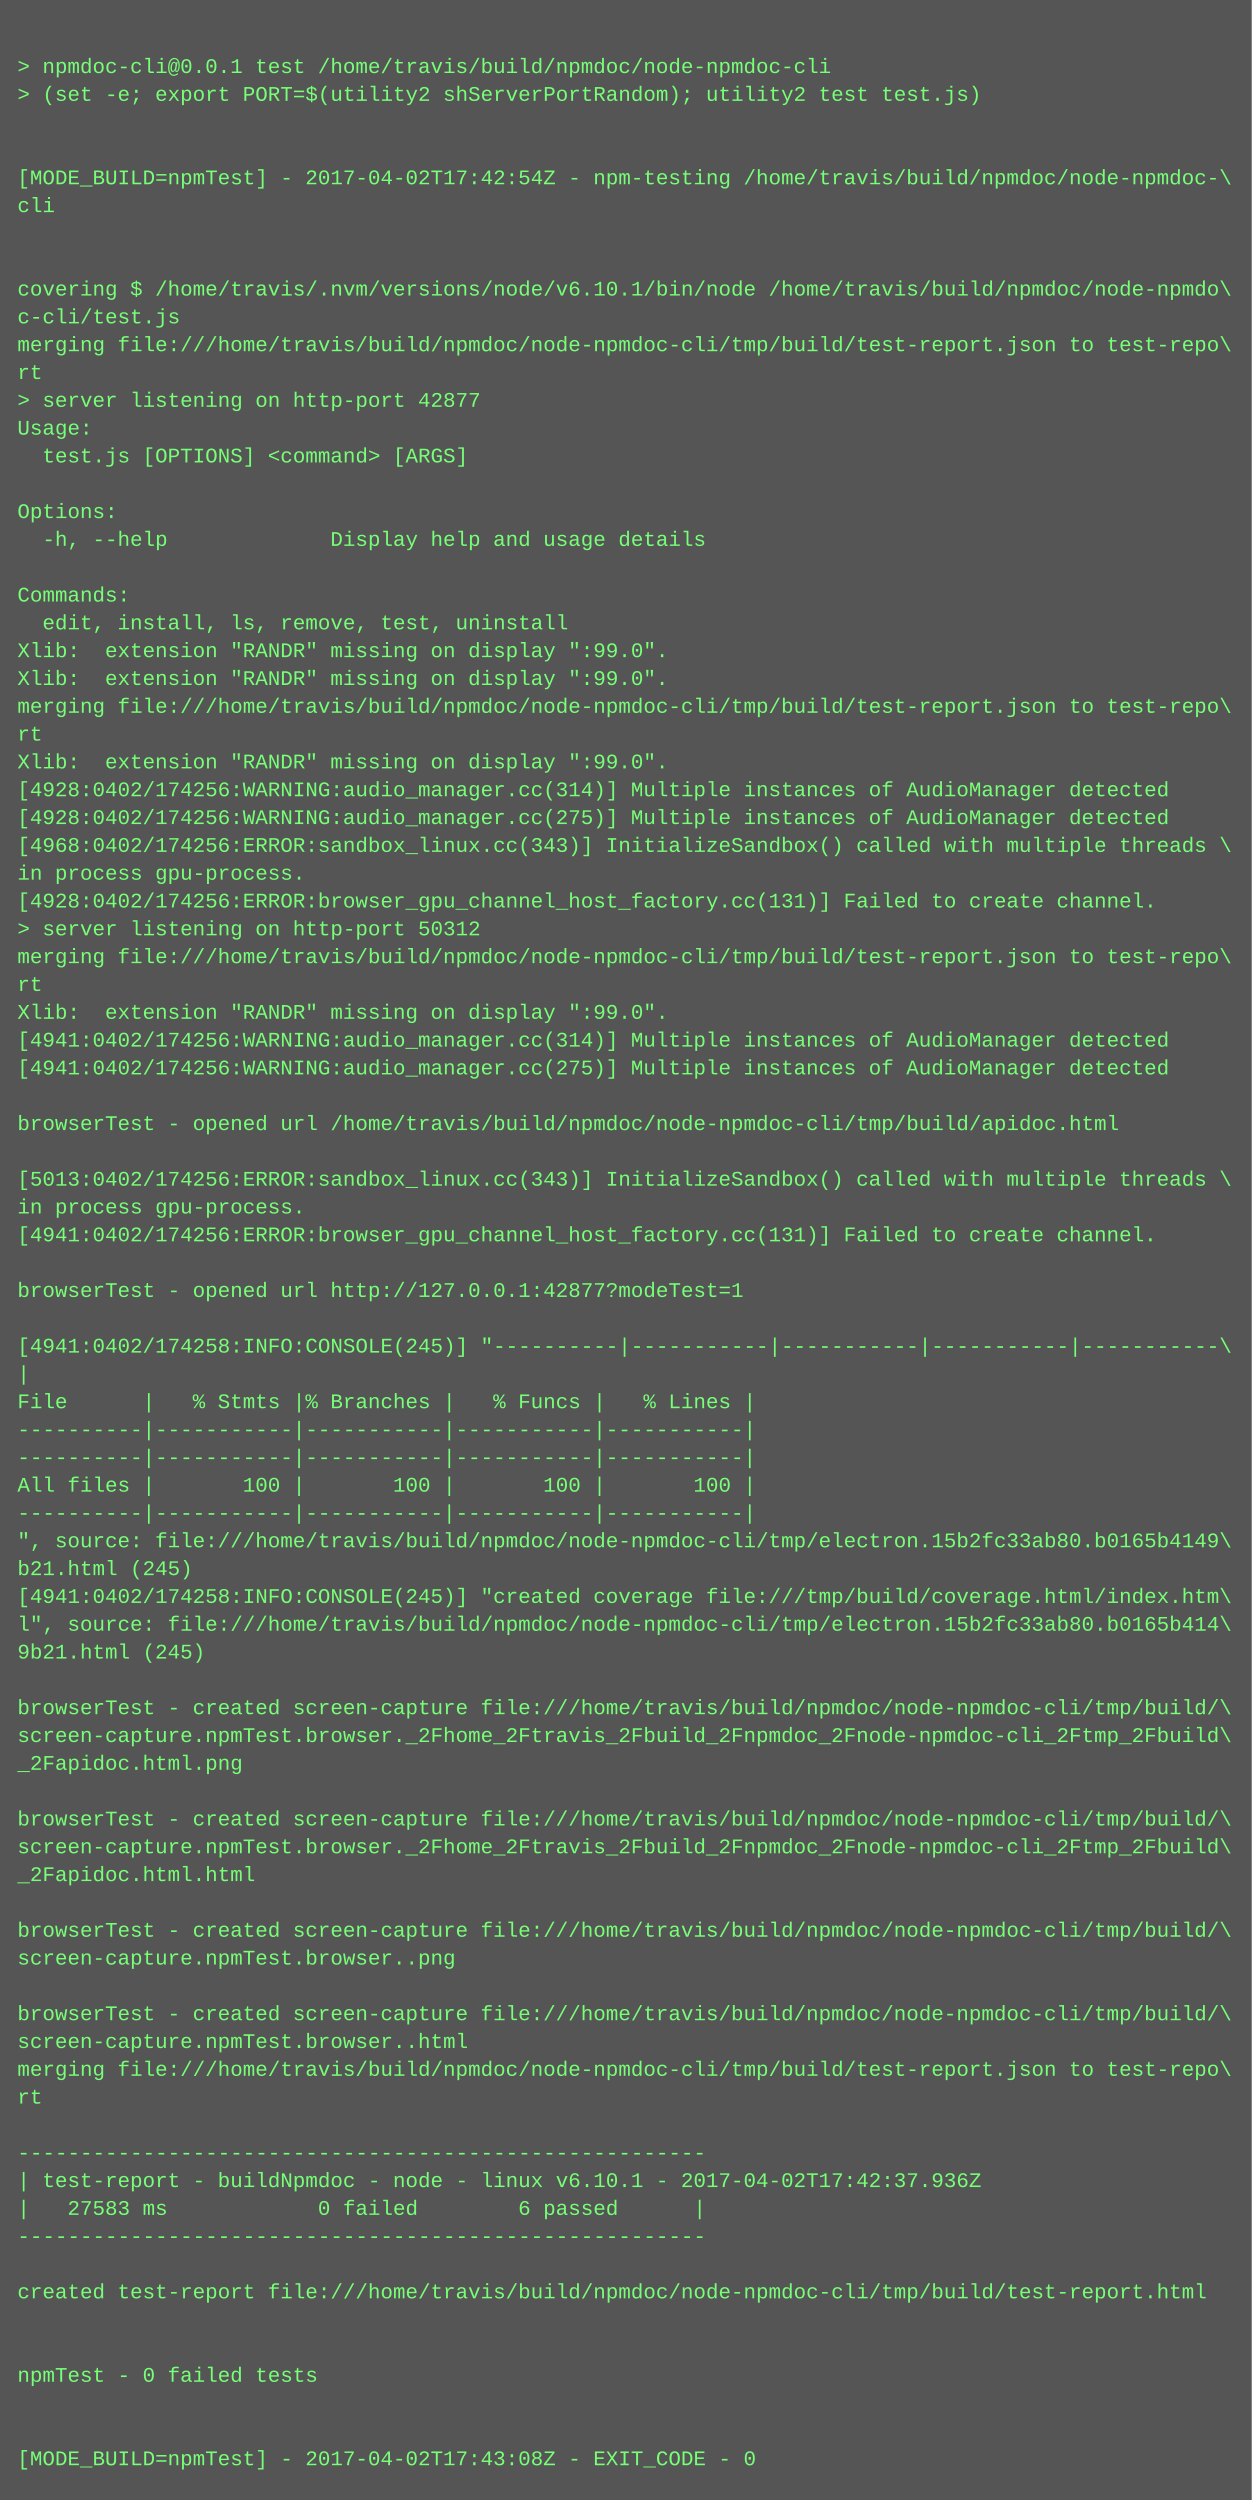
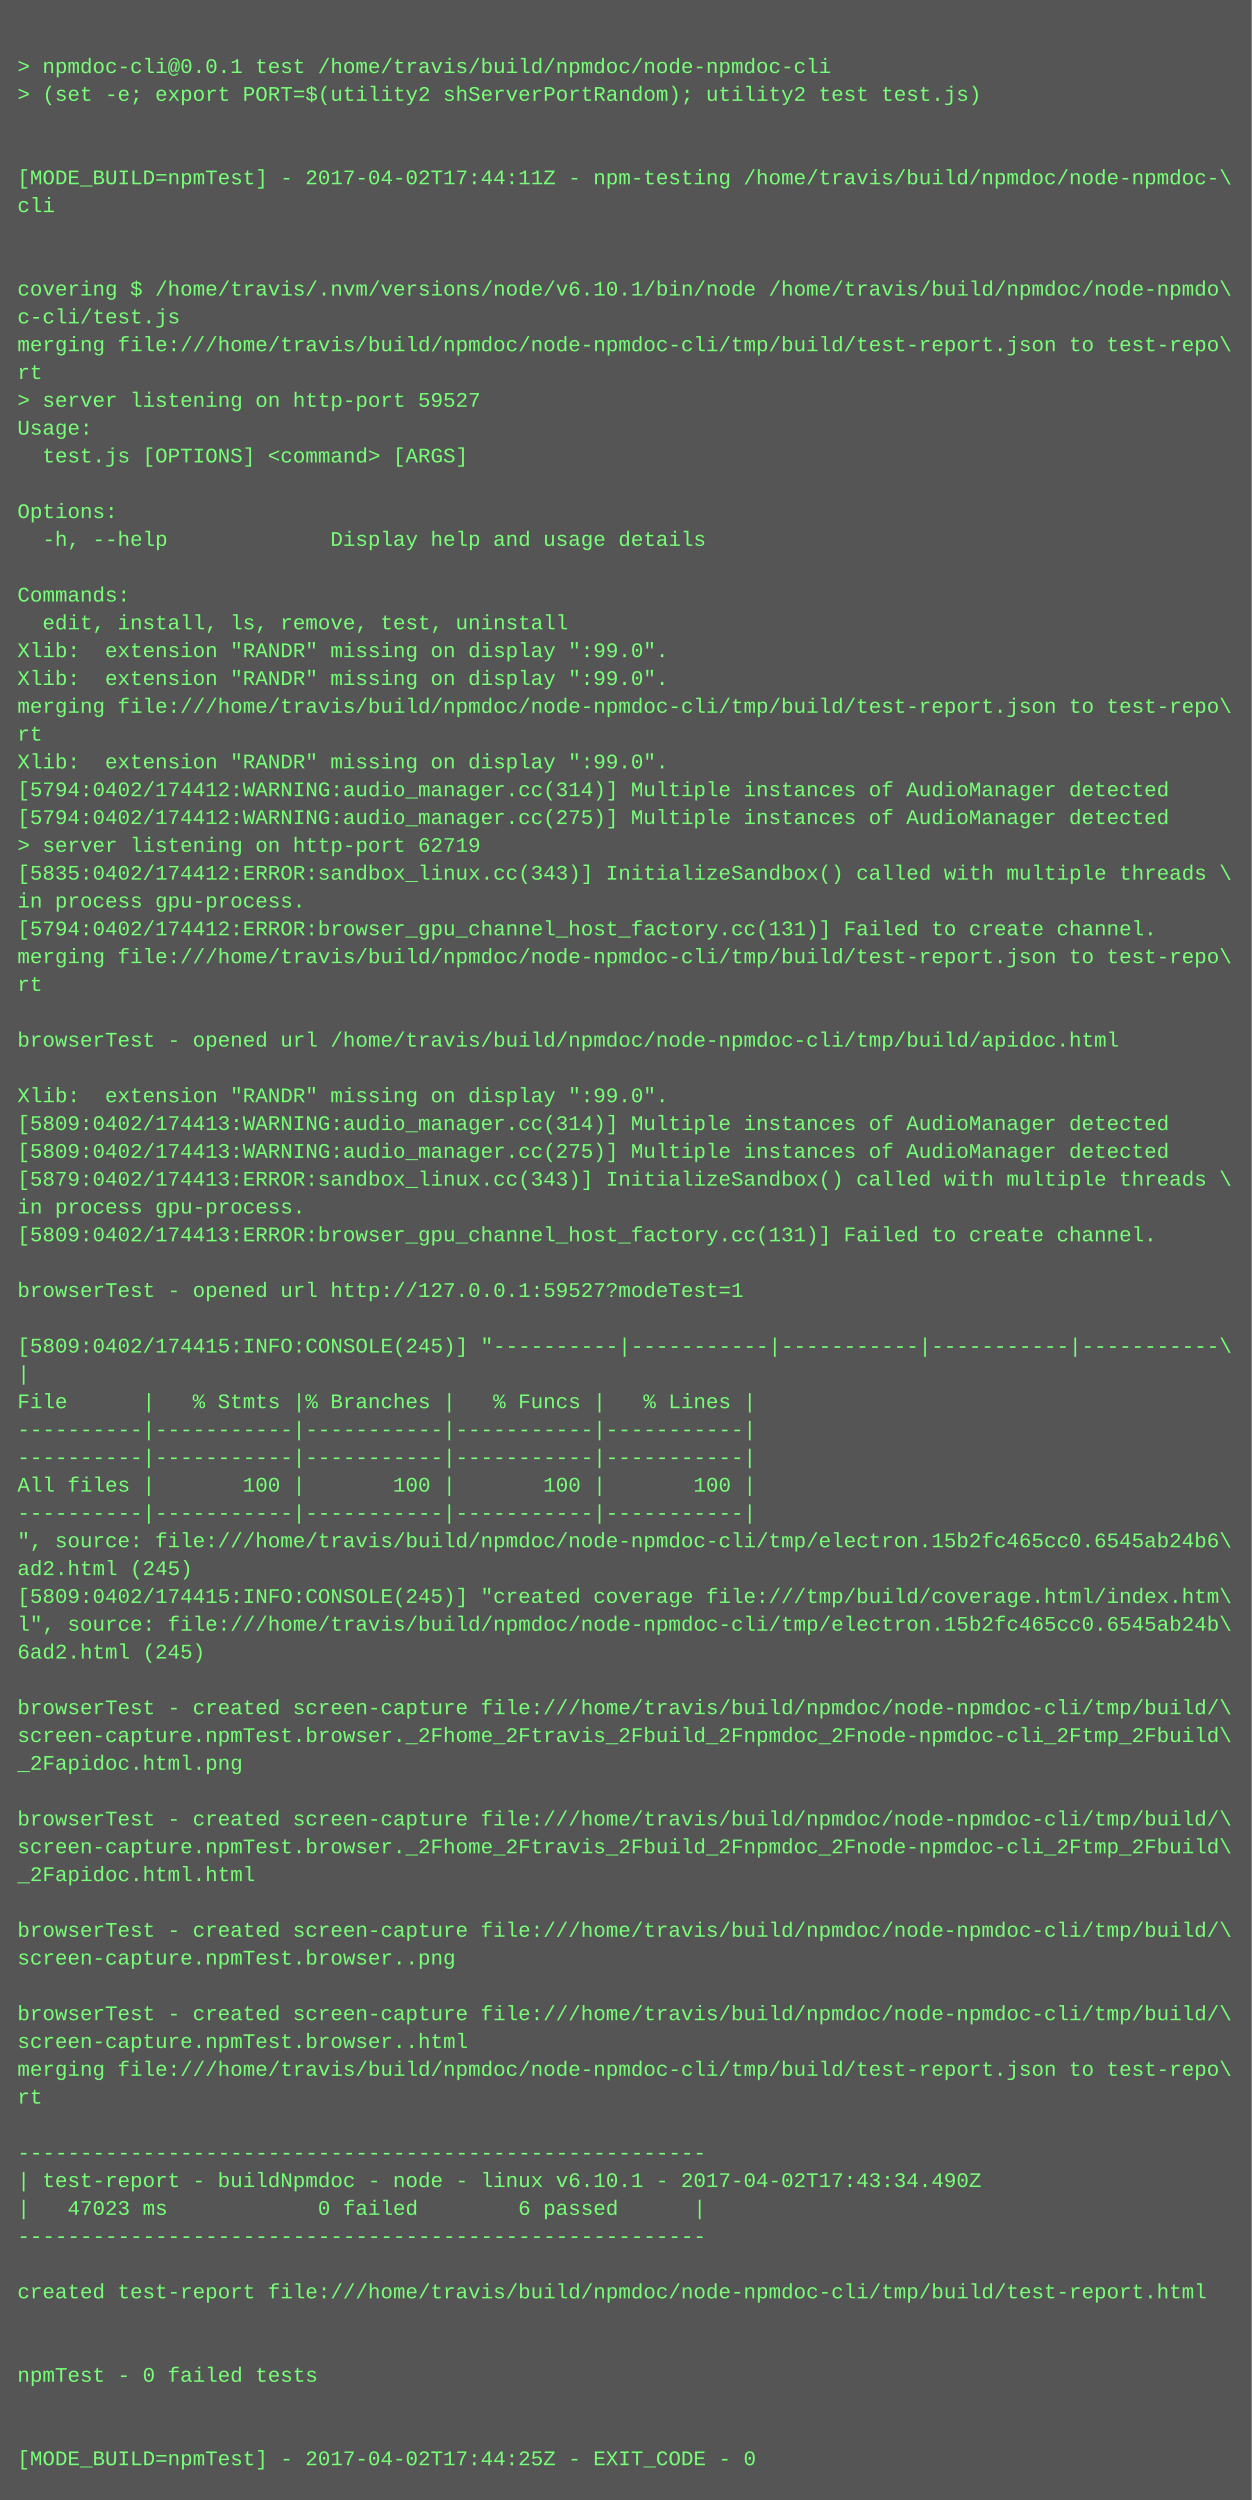
<svg xmlns="http://www.w3.org/2000/svg" height="1438" width="720">
  <rect height="1438" fill="#555" width="720" />
  <text fill="#7f7" font-family="Courier New" font-size="12" xml:space="preserve">
    <tspan x="10" y="26" />
    <tspan x="10" y="42">&gt; npmdoc-cli@0.0.1 test /home/travis/build/npmdoc/node-npmdoc-cli</tspan>
    <tspan x="10" y="58">&gt; (set -e; export PORT=$(utility2 shServerPortRandom); utility2 test test.js)</tspan>
    <tspan x="10" y="74" />
    <tspan x="10" y="90" />
-     <tspan x="10" y="106">[MODE_BUILD=npmTest] - 2017-04-02T17:42:54Z - npm-testing /home/travis/build/npmdoc/node-npmdoc-\</tspan>
+     <tspan x="10" y="106">[MODE_BUILD=npmTest] - 2017-04-02T17:44:11Z - npm-testing /home/travis/build/npmdoc/node-npmdoc-\</tspan>
    <tspan x="10" y="122">cli</tspan>
    <tspan x="10" y="138" />
    <tspan x="10" y="154" />
    <tspan x="10" y="170">covering $ /home/travis/.nvm/versions/node/v6.10.1/bin/node /home/travis/build/npmdoc/node-npmdo\</tspan>
    <tspan x="10" y="186">c-cli/test.js</tspan>
    <tspan x="10" y="202">merging file:///home/travis/build/npmdoc/node-npmdoc-cli/tmp/build/test-report.json to test-repo\</tspan>
    <tspan x="10" y="218">rt</tspan>
-     <tspan x="10" y="234">&gt; server listening on http-port 42877</tspan>
+     <tspan x="10" y="234">&gt; server listening on http-port 59527</tspan>
    <tspan x="10" y="250">Usage:</tspan>
    <tspan x="10" y="266">  test.js [OPTIONS] &lt;command&gt; [ARGS]</tspan>
    <tspan x="10" y="282" />
    <tspan x="10" y="298">Options: </tspan>
    <tspan x="10" y="314">  -h, --help             Display help and usage details</tspan>
    <tspan x="10" y="330" />
    <tspan x="10" y="346">Commands: </tspan>
    <tspan x="10" y="362">  edit, install, ls, remove, test, uninstall</tspan>
    <tspan x="10" y="378">Xlib:  extension "RANDR" missing on display ":99.0".</tspan>
    <tspan x="10" y="394">Xlib:  extension "RANDR" missing on display ":99.0".</tspan>
    <tspan x="10" y="410">merging file:///home/travis/build/npmdoc/node-npmdoc-cli/tmp/build/test-report.json to test-repo\</tspan>
    <tspan x="10" y="426">rt</tspan>
    <tspan x="10" y="442">Xlib:  extension "RANDR" missing on display ":99.0".</tspan>
-     <tspan x="10" y="458">[4928:0402/174256:WARNING:audio_manager.cc(314)] Multiple instances of AudioManager detected</tspan>
-     <tspan x="10" y="474">[4928:0402/174256:WARNING:audio_manager.cc(275)] Multiple instances of AudioManager detected</tspan>
-     <tspan x="10" y="490">[4968:0402/174256:ERROR:sandbox_linux.cc(343)] InitializeSandbox() called with multiple threads \</tspan>
-     <tspan x="10" y="506">in process gpu-process. </tspan>
-     <tspan x="10" y="522">[4928:0402/174256:ERROR:browser_gpu_channel_host_factory.cc(131)] Failed to create channel.</tspan>
-     <tspan x="10" y="538">&gt; server listening on http-port 50312</tspan>
+     <tspan x="10" y="458">[5794:0402/174412:WARNING:audio_manager.cc(314)] Multiple instances of AudioManager detected</tspan>
+     <tspan x="10" y="474">[5794:0402/174412:WARNING:audio_manager.cc(275)] Multiple instances of AudioManager detected</tspan>
+     <tspan x="10" y="490">&gt; server listening on http-port 62719</tspan>
+     <tspan x="10" y="506">[5835:0402/174412:ERROR:sandbox_linux.cc(343)] InitializeSandbox() called with multiple threads \</tspan>
+     <tspan x="10" y="522">in process gpu-process. </tspan>
+     <tspan x="10" y="538">[5794:0402/174412:ERROR:browser_gpu_channel_host_factory.cc(131)] Failed to create channel.</tspan>
    <tspan x="10" y="554">merging file:///home/travis/build/npmdoc/node-npmdoc-cli/tmp/build/test-report.json to test-repo\</tspan>
    <tspan x="10" y="570">rt</tspan>
-     <tspan x="10" y="586">Xlib:  extension "RANDR" missing on display ":99.0".</tspan>
-     <tspan x="10" y="602">[4941:0402/174256:WARNING:audio_manager.cc(314)] Multiple instances of AudioManager detected</tspan>
-     <tspan x="10" y="618">[4941:0402/174256:WARNING:audio_manager.cc(275)] Multiple instances of AudioManager detected</tspan>
-     <tspan x="10" y="634" />
-     <tspan x="10" y="650">browserTest - opened url /home/travis/build/npmdoc/node-npmdoc-cli/tmp/build/apidoc.html</tspan>
-     <tspan x="10" y="666" />
-     <tspan x="10" y="682">[5013:0402/174256:ERROR:sandbox_linux.cc(343)] InitializeSandbox() called with multiple threads \</tspan>
+     <tspan x="10" y="586" />
+     <tspan x="10" y="602">browserTest - opened url /home/travis/build/npmdoc/node-npmdoc-cli/tmp/build/apidoc.html</tspan>
+     <tspan x="10" y="618" />
+     <tspan x="10" y="634">Xlib:  extension "RANDR" missing on display ":99.0".</tspan>
+     <tspan x="10" y="650">[5809:0402/174413:WARNING:audio_manager.cc(314)] Multiple instances of AudioManager detected</tspan>
+     <tspan x="10" y="666">[5809:0402/174413:WARNING:audio_manager.cc(275)] Multiple instances of AudioManager detected</tspan>
+     <tspan x="10" y="682">[5879:0402/174413:ERROR:sandbox_linux.cc(343)] InitializeSandbox() called with multiple threads \</tspan>
    <tspan x="10" y="698">in process gpu-process. </tspan>
-     <tspan x="10" y="714">[4941:0402/174256:ERROR:browser_gpu_channel_host_factory.cc(131)] Failed to create channel.</tspan>
+     <tspan x="10" y="714">[5809:0402/174413:ERROR:browser_gpu_channel_host_factory.cc(131)] Failed to create channel.</tspan>
    <tspan x="10" y="730" />
-     <tspan x="10" y="746">browserTest - opened url http://127.0.0.1:42877?modeTest=1</tspan>
+     <tspan x="10" y="746">browserTest - opened url http://127.0.0.1:59527?modeTest=1</tspan>
    <tspan x="10" y="762" />
-     <tspan x="10" y="778">[4941:0402/174258:INFO:CONSOLE(245)] "----------|-----------|-----------|-----------|-----------\</tspan>
+     <tspan x="10" y="778">[5809:0402/174415:INFO:CONSOLE(245)] "----------|-----------|-----------|-----------|-----------\</tspan>
    <tspan x="10" y="794">|</tspan>
    <tspan x="10" y="810">File      |   % Stmts |% Branches |   % Funcs |   % Lines |</tspan>
    <tspan x="10" y="826">----------|-----------|-----------|-----------|-----------|</tspan>
    <tspan x="10" y="842">----------|-----------|-----------|-----------|-----------|</tspan>
    <tspan x="10" y="858">All files |       100 |       100 |       100 |       100 |</tspan>
    <tspan x="10" y="874">----------|-----------|-----------|-----------|-----------|</tspan>
-     <tspan x="10" y="890">", source: file:///home/travis/build/npmdoc/node-npmdoc-cli/tmp/electron.15b2fc33ab80.b0165b4149\</tspan>
-     <tspan x="10" y="906">b21.html (245)</tspan>
-     <tspan x="10" y="922">[4941:0402/174258:INFO:CONSOLE(245)] "created coverage file:///tmp/build/coverage.html/index.htm\</tspan>
-     <tspan x="10" y="938">l", source: file:///home/travis/build/npmdoc/node-npmdoc-cli/tmp/electron.15b2fc33ab80.b0165b414\</tspan>
-     <tspan x="10" y="954">9b21.html (245)</tspan>
+     <tspan x="10" y="890">", source: file:///home/travis/build/npmdoc/node-npmdoc-cli/tmp/electron.15b2fc465cc0.6545ab24b6\</tspan>
+     <tspan x="10" y="906">ad2.html (245)</tspan>
+     <tspan x="10" y="922">[5809:0402/174415:INFO:CONSOLE(245)] "created coverage file:///tmp/build/coverage.html/index.htm\</tspan>
+     <tspan x="10" y="938">l", source: file:///home/travis/build/npmdoc/node-npmdoc-cli/tmp/electron.15b2fc465cc0.6545ab24b\</tspan>
+     <tspan x="10" y="954">6ad2.html (245)</tspan>
    <tspan x="10" y="970" />
    <tspan x="10" y="986">browserTest - created screen-capture file:///home/travis/build/npmdoc/node-npmdoc-cli/tmp/build/\</tspan>
    <tspan x="10" y="1002">screen-capture.npmTest.browser._2Fhome_2Ftravis_2Fbuild_2Fnpmdoc_2Fnode-npmdoc-cli_2Ftmp_2Fbuild\</tspan>
    <tspan x="10" y="1018">_2Fapidoc.html.png</tspan>
    <tspan x="10" y="1034" />
    <tspan x="10" y="1050">browserTest - created screen-capture file:///home/travis/build/npmdoc/node-npmdoc-cli/tmp/build/\</tspan>
    <tspan x="10" y="1066">screen-capture.npmTest.browser._2Fhome_2Ftravis_2Fbuild_2Fnpmdoc_2Fnode-npmdoc-cli_2Ftmp_2Fbuild\</tspan>
    <tspan x="10" y="1082">_2Fapidoc.html.html</tspan>
    <tspan x="10" y="1098" />
    <tspan x="10" y="1114">browserTest - created screen-capture file:///home/travis/build/npmdoc/node-npmdoc-cli/tmp/build/\</tspan>
    <tspan x="10" y="1130">screen-capture.npmTest.browser..png</tspan>
    <tspan x="10" y="1146" />
    <tspan x="10" y="1162">browserTest - created screen-capture file:///home/travis/build/npmdoc/node-npmdoc-cli/tmp/build/\</tspan>
    <tspan x="10" y="1178">screen-capture.npmTest.browser..html</tspan>
    <tspan x="10" y="1194">merging file:///home/travis/build/npmdoc/node-npmdoc-cli/tmp/build/test-report.json to test-repo\</tspan>
    <tspan x="10" y="1210">rt</tspan>
    <tspan x="10" y="1226" />
    <tspan x="10" y="1242">-------------------------------------------------------</tspan>
-     <tspan x="10" y="1258">| test-report - buildNpmdoc - node - linux v6.10.1 - 2017-04-02T17:42:37.936Z</tspan>
-     <tspan x="10" y="1274">|   27583 ms            0 failed        6 passed      |</tspan>
+     <tspan x="10" y="1258">| test-report - buildNpmdoc - node - linux v6.10.1 - 2017-04-02T17:43:34.490Z</tspan>
+     <tspan x="10" y="1274">|   47023 ms            0 failed        6 passed      |</tspan>
    <tspan x="10" y="1290">-------------------------------------------------------</tspan>
    <tspan x="10" y="1306" />
    <tspan x="10" y="1322">created test-report file:///home/travis/build/npmdoc/node-npmdoc-cli/tmp/build/test-report.html</tspan>
    <tspan x="10" y="1338" />
    <tspan x="10" y="1354" />
    <tspan x="10" y="1370">npmTest - 0 failed tests</tspan>
    <tspan x="10" y="1386" />
    <tspan x="10" y="1402" />
-     <tspan x="10" y="1418">[MODE_BUILD=npmTest] - 2017-04-02T17:43:08Z - EXIT_CODE - 0</tspan>
+     <tspan x="10" y="1418">[MODE_BUILD=npmTest] - 2017-04-02T17:44:25Z - EXIT_CODE - 0</tspan>
  </text>
</svg>
